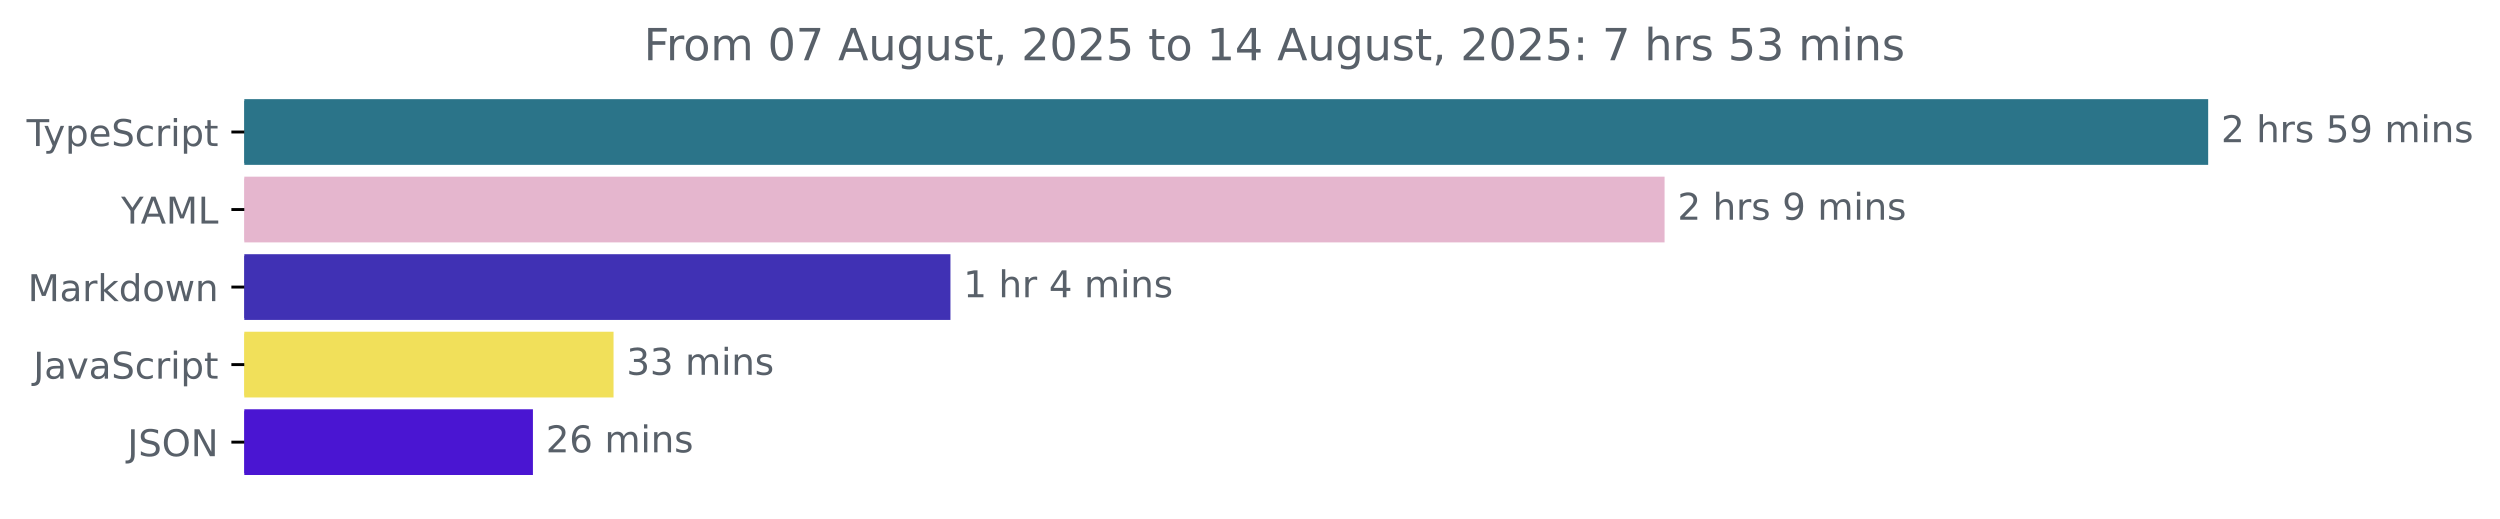
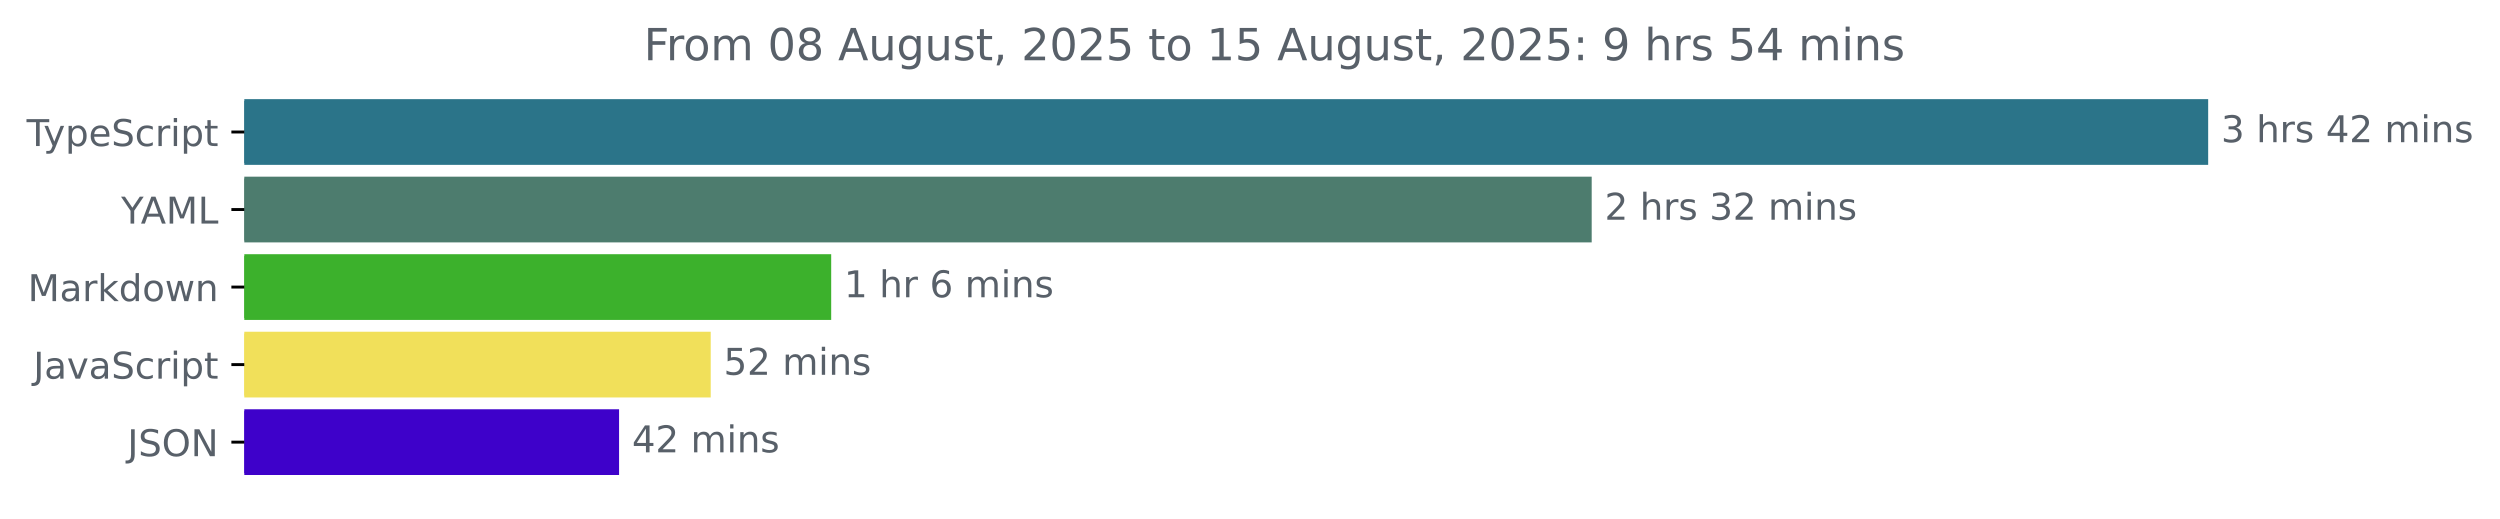
<svg xmlns="http://www.w3.org/2000/svg" xmlns:xlink="http://www.w3.org/1999/xlink" width="677.144pt" height="140.398pt" viewBox="0 0 677.144 140.398" version="1.1">
  <defs>
    <style type="text/css">*{stroke-linejoin: round; stroke-linecap: butt}</style>
  </defs>
  <g id="figure_1">
    <g id="patch_1">
      <path d="M -0 140.398  L 677.144 140.398  L 677.144 0  L -0 0  L -0 140.398  z " style="fill: none" />
    </g>
    <g id="axes_1">
      <g id="patch_2">
-         <path d="M 66.17 27.358  L 597.599 27.358  L 597.599 44.158  L 66.17 44.158  z " clip-path="url(#pae477f24bf)" style="fill: #2b7489; stroke: #2b7489; stroke-linejoin: miter" />
+         <path d="M 66.17 27.358  L 597.599 27.358  L 597.599 44.158  L 66.17 44.158  z " clip-path="url(#p7c460ed09a)" style="fill: #2b7489; stroke: #2b7489; stroke-linejoin: miter" />
      </g>
      <g id="patch_3">
-         <path d="M 66.17 48.358  L 450.361 48.358  L 450.361 65.158  L 66.17 65.158  z " clip-path="url(#pae477f24bf)" style="fill: #e5b6ce; stroke: #e5b6ce; stroke-linejoin: miter" />
+         <path d="M 66.17 48.358  L 430.623 48.358  L 430.623 65.158  L 66.17 65.158  z " clip-path="url(#p7c460ed09a)" style="fill: #4d7c6e; stroke: #4d7c6e; stroke-linejoin: miter" />
      </g>
      <g id="patch_4">
-         <path d="M 66.17 69.358  L 256.936 69.358  L 256.936 86.158  L 66.17 86.158  z " clip-path="url(#pae477f24bf)" style="fill: #4031b4; stroke: #4031b4; stroke-linejoin: miter" />
+         <path d="M 66.17 69.358  L 224.634 69.358  L 224.634 86.158  L 66.17 86.158  z " clip-path="url(#p7c460ed09a)" style="fill: #3cb12c; stroke: #3cb12c; stroke-linejoin: miter" />
      </g>
      <g id="patch_5">
-         <path d="M 66.17 90.358  L 165.682 90.358  L 165.682 107.158  L 66.17 107.158  z " clip-path="url(#pae477f24bf)" style="fill: #f1e05a; stroke: #f1e05a; stroke-linejoin: miter" />
+         <path d="M 66.17 90.358  L 192.005 90.358  L 192.005 107.158  L 66.17 107.158  z " clip-path="url(#p7c460ed09a)" style="fill: #f1e05a; stroke: #f1e05a; stroke-linejoin: miter" />
      </g>
      <g id="patch_6">
-         <path d="M 66.17 111.358  L 143.848 111.358  L 143.848 128.158  L 66.17 128.158  z " clip-path="url(#pae477f24bf)" style="fill: #4a15d2; stroke: #4a15d2; stroke-linejoin: miter" />
+         <path d="M 66.17 111.358  L 167.179 111.358  L 167.179 128.158  L 66.17 128.158  z " clip-path="url(#p7c460ed09a)" style="fill: #3e01ca; stroke: #3e01ca; stroke-linejoin: miter" />
      </g>
      <g id="matplotlib.axis_1" />
      <g id="matplotlib.axis_2">
        <g id="ytick_1">
          <g id="line2d_1">
            <defs>
-               <path id="m1f4d96bd4a" d="M 0 0  L -3.5 0  " style="stroke: #000000; stroke-width: 0.8" />
+               <path id="m9b8e886d3a" d="M 0 0  L -3.5 0  " style="stroke: #000000; stroke-width: 0.8" />
            </defs>
            <g>
-               <use xlink:href="#m1f4d96bd4a" x="66.17" y="35.758" style="stroke: #000000; stroke-width: 0.8" />
+               <use xlink:href="#m9b8e886d3a" x="66.17" y="35.758" style="stroke: #000000; stroke-width: 0.8" />
            </g>
          </g>
          <g id="text_1">
            <g style="fill: #586069" transform="translate(7.2 39.55734) scale(0.1 -0.1)">
              <defs>
                <path id="DejaVuSans-54" d="M -19 4666  L 3928 4666  L 3928 4134  L 2272 4134  L 2272 0  L 1638 0  L 1638 4134  L -19 4134  L -19 4666  z " transform="scale(0.015625)" />
                <path id="DejaVuSans-79" d="M 2059 -325  Q 1816 -950 1584 -1140  Q 1353 -1331 966 -1331  L 506 -1331  L 506 -850  L 844 -850  Q 1081 -850 1212 -737  Q 1344 -625 1503 -206  L 1606 56  L 191 3500  L 800 3500  L 1894 763  L 2988 3500  L 3597 3500  L 2059 -325  z " transform="scale(0.015625)" />
                <path id="DejaVuSans-70" d="M 1159 525  L 1159 -1331  L 581 -1331  L 581 3500  L 1159 3500  L 1159 2969  Q 1341 3281 1617 3432  Q 1894 3584 2278 3584  Q 2916 3584 3314 3078  Q 3713 2572 3713 1747  Q 3713 922 3314 415  Q 2916 -91 2278 -91  Q 1894 -91 1617 61  Q 1341 213 1159 525  z M 3116 1747  Q 3116 2381 2855 2742  Q 2594 3103 2138 3103  Q 1681 3103 1420 2742  Q 1159 2381 1159 1747  Q 1159 1113 1420 752  Q 1681 391 2138 391  Q 2594 391 2855 752  Q 3116 1113 3116 1747  z " transform="scale(0.015625)" />
                <path id="DejaVuSans-65" d="M 3597 1894  L 3597 1613  L 953 1613  Q 991 1019 1311 708  Q 1631 397 2203 397  Q 2534 397 2845 478  Q 3156 559 3463 722  L 3463 178  Q 3153 47 2828 -22  Q 2503 -91 2169 -91  Q 1331 -91 842 396  Q 353 884 353 1716  Q 353 2575 817 3079  Q 1281 3584 2069 3584  Q 2775 3584 3186 3129  Q 3597 2675 3597 1894  z M 3022 2063  Q 3016 2534 2758 2815  Q 2500 3097 2075 3097  Q 1594 3097 1305 2825  Q 1016 2553 972 2059  L 3022 2063  z " transform="scale(0.015625)" />
                <path id="DejaVuSans-53" d="M 3425 4513  L 3425 3897  Q 3066 4069 2747 4153  Q 2428 4238 2131 4238  Q 1616 4238 1336 4038  Q 1056 3838 1056 3469  Q 1056 3159 1242 3001  Q 1428 2844 1947 2747  L 2328 2669  Q 3034 2534 3370 2195  Q 3706 1856 3706 1288  Q 3706 609 3251 259  Q 2797 -91 1919 -91  Q 1588 -91 1214 -16  Q 841 59 441 206  L 441 856  Q 825 641 1194 531  Q 1563 422 1919 422  Q 2459 422 2753 634  Q 3047 847 3047 1241  Q 3047 1584 2836 1778  Q 2625 1972 2144 2069  L 1759 2144  Q 1053 2284 737 2584  Q 422 2884 422 3419  Q 422 4038 858 4394  Q 1294 4750 2059 4750  Q 2388 4750 2728 4690  Q 3069 4631 3425 4513  z " transform="scale(0.015625)" />
                <path id="DejaVuSans-63" d="M 3122 3366  L 3122 2828  Q 2878 2963 2633 3030  Q 2388 3097 2138 3097  Q 1578 3097 1268 2742  Q 959 2388 959 1747  Q 959 1106 1268 751  Q 1578 397 2138 397  Q 2388 397 2633 464  Q 2878 531 3122 666  L 3122 134  Q 2881 22 2623 -34  Q 2366 -91 2075 -91  Q 1284 -91 818 406  Q 353 903 353 1747  Q 353 2603 823 3093  Q 1294 3584 2113 3584  Q 2378 3584 2631 3529  Q 2884 3475 3122 3366  z " transform="scale(0.015625)" />
                <path id="DejaVuSans-72" d="M 2631 2963  Q 2534 3019 2420 3045  Q 2306 3072 2169 3072  Q 1681 3072 1420 2755  Q 1159 2438 1159 1844  L 1159 0  L 581 0  L 581 3500  L 1159 3500  L 1159 2956  Q 1341 3275 1631 3429  Q 1922 3584 2338 3584  Q 2397 3584 2469 3576  Q 2541 3569 2628 3553  L 2631 2963  z " transform="scale(0.015625)" />
                <path id="DejaVuSans-69" d="M 603 3500  L 1178 3500  L 1178 0  L 603 0  L 603 3500  z M 603 4863  L 1178 4863  L 1178 4134  L 603 4134  L 603 4863  z " transform="scale(0.015625)" />
                <path id="DejaVuSans-74" d="M 1172 4494  L 1172 3500  L 2356 3500  L 2356 3053  L 1172 3053  L 1172 1153  Q 1172 725 1289 603  Q 1406 481 1766 481  L 2356 481  L 2356 0  L 1766 0  Q 1100 0 847 248  Q 594 497 594 1153  L 594 3053  L 172 3053  L 172 3500  L 594 3500  L 594 4494  L 1172 4494  z " transform="scale(0.015625)" />
              </defs>
              <use xlink:href="#DejaVuSans-54" />
              <use xlink:href="#DejaVuSans-79" x="45.459" />
              <use xlink:href="#DejaVuSans-70" x="104.639" />
              <use xlink:href="#DejaVuSans-65" x="168.115" />
              <use xlink:href="#DejaVuSans-53" x="229.639" />
              <use xlink:href="#DejaVuSans-63" x="293.115" />
              <use xlink:href="#DejaVuSans-72" x="348.096" />
              <use xlink:href="#DejaVuSans-69" x="389.209" />
              <use xlink:href="#DejaVuSans-70" x="416.992" />
              <use xlink:href="#DejaVuSans-74" x="480.469" />
            </g>
          </g>
        </g>
        <g id="ytick_2">
          <g id="line2d_2">
            <g>
-               <use xlink:href="#m1f4d96bd4a" x="66.17" y="56.758" style="stroke: #000000; stroke-width: 0.8" />
+               <use xlink:href="#m9b8e886d3a" x="66.17" y="56.758" style="stroke: #000000; stroke-width: 0.8" />
            </g>
          </g>
          <g id="text_2">
            <g style="fill: #586069" transform="translate(32.79688 60.55734) scale(0.1 -0.1)">
              <defs>
                <path id="DejaVuSans-59" d="M -13 4666  L 666 4666  L 1959 2747  L 3244 4666  L 3922 4666  L 2272 2222  L 2272 0  L 1638 0  L 1638 2222  L -13 4666  z " transform="scale(0.015625)" />
                <path id="DejaVuSans-41" d="M 2188 4044  L 1331 1722  L 3047 1722  L 2188 4044  z M 1831 4666  L 2547 4666  L 4325 0  L 3669 0  L 3244 1197  L 1141 1197  L 716 0  L 50 0  L 1831 4666  z " transform="scale(0.015625)" />
                <path id="DejaVuSans-4d" d="M 628 4666  L 1569 4666  L 2759 1491  L 3956 4666  L 4897 4666  L 4897 0  L 4281 0  L 4281 4097  L 3078 897  L 2444 897  L 1241 4097  L 1241 0  L 628 0  L 628 4666  z " transform="scale(0.015625)" />
                <path id="DejaVuSans-4c" d="M 628 4666  L 1259 4666  L 1259 531  L 3531 531  L 3531 0  L 628 0  L 628 4666  z " transform="scale(0.015625)" />
              </defs>
              <use xlink:href="#DejaVuSans-59" />
              <use xlink:href="#DejaVuSans-41" x="53.334" />
              <use xlink:href="#DejaVuSans-4d" x="121.742" />
              <use xlink:href="#DejaVuSans-4c" x="208.021" />
            </g>
          </g>
        </g>
        <g id="ytick_3">
          <g id="line2d_3">
            <g>
-               <use xlink:href="#m1f4d96bd4a" x="66.17" y="77.758" style="stroke: #000000; stroke-width: 0.8" />
+               <use xlink:href="#m9b8e886d3a" x="66.17" y="77.758" style="stroke: #000000; stroke-width: 0.8" />
            </g>
          </g>
          <g id="text_3">
            <g style="fill: #586069" transform="translate(7.529688 81.55734) scale(0.1 -0.1)">
              <defs>
                <path id="DejaVuSans-61" d="M 2194 1759  Q 1497 1759 1228 1600  Q 959 1441 959 1056  Q 959 750 1161 570  Q 1363 391 1709 391  Q 2188 391 2477 730  Q 2766 1069 2766 1631  L 2766 1759  L 2194 1759  z M 3341 1997  L 3341 0  L 2766 0  L 2766 531  Q 2569 213 2275 61  Q 1981 -91 1556 -91  Q 1019 -91 701 211  Q 384 513 384 1019  Q 384 1609 779 1909  Q 1175 2209 1959 2209  L 2766 2209  L 2766 2266  Q 2766 2663 2505 2880  Q 2244 3097 1772 3097  Q 1472 3097 1187 3025  Q 903 2953 641 2809  L 641 3341  Q 956 3463 1253 3523  Q 1550 3584 1831 3584  Q 2591 3584 2966 3190  Q 3341 2797 3341 1997  z " transform="scale(0.015625)" />
                <path id="DejaVuSans-6b" d="M 581 4863  L 1159 4863  L 1159 1991  L 2875 3500  L 3609 3500  L 1753 1863  L 3688 0  L 2938 0  L 1159 1709  L 1159 0  L 581 0  L 581 4863  z " transform="scale(0.015625)" />
                <path id="DejaVuSans-64" d="M 2906 2969  L 2906 4863  L 3481 4863  L 3481 0  L 2906 0  L 2906 525  Q 2725 213 2448 61  Q 2172 -91 1784 -91  Q 1150 -91 751 415  Q 353 922 353 1747  Q 353 2572 751 3078  Q 1150 3584 1784 3584  Q 2172 3584 2448 3432  Q 2725 3281 2906 2969  z M 947 1747  Q 947 1113 1208 752  Q 1469 391 1925 391  Q 2381 391 2643 752  Q 2906 1113 2906 1747  Q 2906 2381 2643 2742  Q 2381 3103 1925 3103  Q 1469 3103 1208 2742  Q 947 2381 947 1747  z " transform="scale(0.015625)" />
                <path id="DejaVuSans-6f" d="M 1959 3097  Q 1497 3097 1228 2736  Q 959 2375 959 1747  Q 959 1119 1226 758  Q 1494 397 1959 397  Q 2419 397 2687 759  Q 2956 1122 2956 1747  Q 2956 2369 2687 2733  Q 2419 3097 1959 3097  z M 1959 3584  Q 2709 3584 3137 3096  Q 3566 2609 3566 1747  Q 3566 888 3137 398  Q 2709 -91 1959 -91  Q 1206 -91 779 398  Q 353 888 353 1747  Q 353 2609 779 3096  Q 1206 3584 1959 3584  z " transform="scale(0.015625)" />
                <path id="DejaVuSans-77" d="M 269 3500  L 844 3500  L 1563 769  L 2278 3500  L 2956 3500  L 3675 769  L 4391 3500  L 4966 3500  L 4050 0  L 3372 0  L 2619 2869  L 1863 0  L 1184 0  L 269 3500  z " transform="scale(0.015625)" />
                <path id="DejaVuSans-6e" d="M 3513 2113  L 3513 0  L 2938 0  L 2938 2094  Q 2938 2591 2744 2837  Q 2550 3084 2163 3084  Q 1697 3084 1428 2787  Q 1159 2491 1159 1978  L 1159 0  L 581 0  L 581 3500  L 1159 3500  L 1159 2956  Q 1366 3272 1645 3428  Q 1925 3584 2291 3584  Q 2894 3584 3203 3211  Q 3513 2838 3513 2113  z " transform="scale(0.015625)" />
              </defs>
              <use xlink:href="#DejaVuSans-4d" />
              <use xlink:href="#DejaVuSans-61" x="86.279" />
              <use xlink:href="#DejaVuSans-72" x="147.559" />
              <use xlink:href="#DejaVuSans-6b" x="188.672" />
              <use xlink:href="#DejaVuSans-64" x="246.582" />
              <use xlink:href="#DejaVuSans-6f" x="310.059" />
              <use xlink:href="#DejaVuSans-77" x="371.24" />
              <use xlink:href="#DejaVuSans-6e" x="453.027" />
            </g>
          </g>
        </g>
        <g id="ytick_4">
          <g id="line2d_4">
            <g>
-               <use xlink:href="#m1f4d96bd4a" x="66.17" y="98.758" style="stroke: #000000; stroke-width: 0.8" />
+               <use xlink:href="#m9b8e886d3a" x="66.17" y="98.758" style="stroke: #000000; stroke-width: 0.8" />
            </g>
          </g>
          <g id="text_4">
            <g style="fill: #586069" transform="translate(9.040625 102.5573) scale(0.1 -0.1)">
              <defs>
                <path id="DejaVuSans-4a" d="M 628 4666  L 1259 4666  L 1259 325  Q 1259 -519 939 -900  Q 619 -1281 -91 -1281  L -331 -1281  L -331 -750  L -134 -750  Q 284 -750 456 -515  Q 628 -281 628 325  L 628 4666  z " transform="scale(0.015625)" />
                <path id="DejaVuSans-76" d="M 191 3500  L 800 3500  L 1894 563  L 2988 3500  L 3597 3500  L 2284 0  L 1503 0  L 191 3500  z " transform="scale(0.015625)" />
              </defs>
              <use xlink:href="#DejaVuSans-4a" />
              <use xlink:href="#DejaVuSans-61" x="29.492" />
              <use xlink:href="#DejaVuSans-76" x="90.771" />
              <use xlink:href="#DejaVuSans-61" x="149.951" />
              <use xlink:href="#DejaVuSans-53" x="211.23" />
              <use xlink:href="#DejaVuSans-63" x="274.707" />
              <use xlink:href="#DejaVuSans-72" x="329.688" />
              <use xlink:href="#DejaVuSans-69" x="370.801" />
              <use xlink:href="#DejaVuSans-70" x="398.584" />
              <use xlink:href="#DejaVuSans-74" x="462.061" />
            </g>
          </g>
        </g>
        <g id="ytick_5">
          <g id="line2d_5">
            <g>
-               <use xlink:href="#m1f4d96bd4a" x="66.17" y="119.758" style="stroke: #000000; stroke-width: 0.8" />
+               <use xlink:href="#m9b8e886d3a" x="66.17" y="119.758" style="stroke: #000000; stroke-width: 0.8" />
            </g>
          </g>
          <g id="text_5">
            <g style="fill: #586069" transform="translate(34.51875 123.5573) scale(0.1 -0.1)">
              <defs>
                <path id="DejaVuSans-4f" d="M 2522 4238  Q 1834 4238 1429 3725  Q 1025 3213 1025 2328  Q 1025 1447 1429 934  Q 1834 422 2522 422  Q 3209 422 3611 934  Q 4013 1447 4013 2328  Q 4013 3213 3611 3725  Q 3209 4238 2522 4238  z M 2522 4750  Q 3503 4750 4090 4092  Q 4678 3434 4678 2328  Q 4678 1225 4090 567  Q 3503 -91 2522 -91  Q 1538 -91 948 565  Q 359 1222 359 2328  Q 359 3434 948 4092  Q 1538 4750 2522 4750  z " transform="scale(0.015625)" />
                <path id="DejaVuSans-4e" d="M 628 4666  L 1478 4666  L 3547 763  L 3547 4666  L 4159 4666  L 4159 0  L 3309 0  L 1241 3903  L 1241 0  L 628 0  L 628 4666  z " transform="scale(0.015625)" />
              </defs>
              <use xlink:href="#DejaVuSans-4a" />
              <use xlink:href="#DejaVuSans-53" x="29.492" />
              <use xlink:href="#DejaVuSans-4f" x="92.969" />
              <use xlink:href="#DejaVuSans-4e" x="171.68" />
            </g>
          </g>
        </g>
      </g>
      <g id="text_6">
        <g style="fill: #586069" transform="translate(601.5989 38.5175) scale(0.1 -0.1)">
          <defs>
-             <path id="DejaVuSans-32" d="M 1228 531  L 3431 531  L 3431 0  L 469 0  L 469 531  Q 828 903 1448 1529  Q 2069 2156 2228 2338  Q 2531 2678 2651 2914  Q 2772 3150 2772 3378  Q 2772 3750 2511 3984  Q 2250 4219 1831 4219  Q 1534 4219 1204 4116  Q 875 4013 500 3803  L 500 4441  Q 881 4594 1212 4672  Q 1544 4750 1819 4750  Q 2544 4750 2975 4387  Q 3406 4025 3406 3419  Q 3406 3131 3298 2873  Q 3191 2616 2906 2266  Q 2828 2175 2409 1742  Q 1991 1309 1228 531  z " transform="scale(0.015625)" />
+             <path id="DejaVuSans-33" d="M 2597 2516  Q 3050 2419 3304 2112  Q 3559 1806 3559 1356  Q 3559 666 3084 287  Q 2609 -91 1734 -91  Q 1441 -91 1130 -33  Q 819 25 488 141  L 488 750  Q 750 597 1062 519  Q 1375 441 1716 441  Q 2309 441 2620 675  Q 2931 909 2931 1356  Q 2931 1769 2642 2001  Q 2353 2234 1838 2234  L 1294 2234  L 1294 2753  L 1863 2753  Q 2328 2753 2575 2939  Q 2822 3125 2822 3475  Q 2822 3834 2567 4026  Q 2313 4219 1838 4219  Q 1578 4219 1281 4162  Q 984 4106 628 3988  L 628 4550  Q 988 4650 1302 4700  Q 1616 4750 1894 4750  Q 2613 4750 3031 4423  Q 3450 4097 3450 3541  Q 3450 3153 3228 2886  Q 3006 2619 2597 2516  z " transform="scale(0.015625)" />
            <path id="DejaVuSans-20" transform="scale(0.015625)" />
            <path id="DejaVuSans-68" d="M 3513 2113  L 3513 0  L 2938 0  L 2938 2094  Q 2938 2591 2744 2837  Q 2550 3084 2163 3084  Q 1697 3084 1428 2787  Q 1159 2491 1159 1978  L 1159 0  L 581 0  L 581 4863  L 1159 4863  L 1159 2956  Q 1366 3272 1645 3428  Q 1925 3584 2291 3584  Q 2894 3584 3203 3211  Q 3513 2838 3513 2113  z " transform="scale(0.015625)" />
            <path id="DejaVuSans-73" d="M 2834 3397  L 2834 2853  Q 2591 2978 2328 3040  Q 2066 3103 1784 3103  Q 1356 3103 1142 2972  Q 928 2841 928 2578  Q 928 2378 1081 2264  Q 1234 2150 1697 2047  L 1894 2003  Q 2506 1872 2764 1633  Q 3022 1394 3022 966  Q 3022 478 2636 193  Q 2250 -91 1575 -91  Q 1294 -91 989 -36  Q 684 19 347 128  L 347 722  Q 666 556 975 473  Q 1284 391 1588 391  Q 1994 391 2212 530  Q 2431 669 2431 922  Q 2431 1156 2273 1281  Q 2116 1406 1581 1522  L 1381 1569  Q 847 1681 609 1914  Q 372 2147 372 2553  Q 372 3047 722 3315  Q 1072 3584 1716 3584  Q 2034 3584 2315 3537  Q 2597 3491 2834 3397  z " transform="scale(0.015625)" />
-             <path id="DejaVuSans-35" d="M 691 4666  L 3169 4666  L 3169 4134  L 1269 4134  L 1269 2991  Q 1406 3038 1543 3061  Q 1681 3084 1819 3084  Q 2600 3084 3056 2656  Q 3513 2228 3513 1497  Q 3513 744 3044 326  Q 2575 -91 1722 -91  Q 1428 -91 1123 -41  Q 819 9 494 109  L 494 744  Q 775 591 1075 516  Q 1375 441 1709 441  Q 2250 441 2565 725  Q 2881 1009 2881 1497  Q 2881 1984 2565 2268  Q 2250 2553 1709 2553  Q 1456 2553 1204 2497  Q 953 2441 691 2322  L 691 4666  z " transform="scale(0.015625)" />
-             <path id="DejaVuSans-39" d="M 703 97  L 703 672  Q 941 559 1184 500  Q 1428 441 1663 441  Q 2288 441 2617 861  Q 2947 1281 2994 2138  Q 2813 1869 2534 1725  Q 2256 1581 1919 1581  Q 1219 1581 811 2004  Q 403 2428 403 3163  Q 403 3881 828 4315  Q 1253 4750 1959 4750  Q 2769 4750 3195 4129  Q 3622 3509 3622 2328  Q 3622 1225 3098 567  Q 2575 -91 1691 -91  Q 1453 -91 1209 -44  Q 966 3 703 97  z M 1959 2075  Q 2384 2075 2632 2365  Q 2881 2656 2881 3163  Q 2881 3666 2632 3958  Q 2384 4250 1959 4250  Q 1534 4250 1286 3958  Q 1038 3666 1038 3163  Q 1038 2656 1286 2365  Q 1534 2075 1959 2075  z " transform="scale(0.015625)" />
+             <path id="DejaVuSans-34" d="M 2419 4116  L 825 1625  L 2419 1625  L 2419 4116  z M 2253 4666  L 3047 4666  L 3047 1625  L 3713 1625  L 3713 1100  L 3047 1100  L 3047 0  L 2419 0  L 2419 1100  L 313 1100  L 313 1709  L 2253 4666  z " transform="scale(0.015625)" />
+             <path id="DejaVuSans-32" d="M 1228 531  L 3431 531  L 3431 0  L 469 0  L 469 531  Q 828 903 1448 1529  Q 2069 2156 2228 2338  Q 2531 2678 2651 2914  Q 2772 3150 2772 3378  Q 2772 3750 2511 3984  Q 2250 4219 1831 4219  Q 1534 4219 1204 4116  Q 875 4013 500 3803  L 500 4441  Q 881 4594 1212 4672  Q 1544 4750 1819 4750  Q 2544 4750 2975 4387  Q 3406 4025 3406 3419  Q 3406 3131 3298 2873  Q 3191 2616 2906 2266  Q 2828 2175 2409 1742  Q 1991 1309 1228 531  z " transform="scale(0.015625)" />
            <path id="DejaVuSans-6d" d="M 3328 2828  Q 3544 3216 3844 3400  Q 4144 3584 4550 3584  Q 5097 3584 5394 3201  Q 5691 2819 5691 2113  L 5691 0  L 5113 0  L 5113 2094  Q 5113 2597 4934 2840  Q 4756 3084 4391 3084  Q 3944 3084 3684 2787  Q 3425 2491 3425 1978  L 3425 0  L 2847 0  L 2847 2094  Q 2847 2600 2669 2842  Q 2491 3084 2119 3084  Q 1678 3084 1418 2786  Q 1159 2488 1159 1978  L 1159 0  L 581 0  L 581 3500  L 1159 3500  L 1159 2956  Q 1356 3278 1631 3431  Q 1906 3584 2284 3584  Q 2666 3584 2933 3390  Q 3200 3197 3328 2828  z " transform="scale(0.015625)" />
          </defs>
+           <use xlink:href="#DejaVuSans-33" />
+           <use xlink:href="#DejaVuSans-20" x="63.623" />
+           <use xlink:href="#DejaVuSans-68" x="95.41" />
+           <use xlink:href="#DejaVuSans-72" x="158.789" />
+           <use xlink:href="#DejaVuSans-73" x="199.902" />
+           <use xlink:href="#DejaVuSans-20" x="252.002" />
+           <use xlink:href="#DejaVuSans-34" x="283.789" />
+           <use xlink:href="#DejaVuSans-32" x="347.412" />
+           <use xlink:href="#DejaVuSans-20" x="411.035" />
+           <use xlink:href="#DejaVuSans-6d" x="442.822" />
+           <use xlink:href="#DejaVuSans-69" x="540.234" />
+           <use xlink:href="#DejaVuSans-6e" x="568.018" />
+           <use xlink:href="#DejaVuSans-73" x="631.396" />
+         </g>
+       </g>
+       <g id="text_7">
+         <g style="fill: #586069" transform="translate(434.6231 59.5175) scale(0.1 -0.1)">
          <use xlink:href="#DejaVuSans-32" />
          <use xlink:href="#DejaVuSans-20" x="63.623" />
          <use xlink:href="#DejaVuSans-68" x="95.41" />
          <use xlink:href="#DejaVuSans-72" x="158.789" />
          <use xlink:href="#DejaVuSans-73" x="199.902" />
          <use xlink:href="#DejaVuSans-20" x="252.002" />
-           <use xlink:href="#DejaVuSans-35" x="283.789" />
-           <use xlink:href="#DejaVuSans-39" x="347.412" />
+           <use xlink:href="#DejaVuSans-33" x="283.789" />
+           <use xlink:href="#DejaVuSans-32" x="347.412" />
          <use xlink:href="#DejaVuSans-20" x="411.035" />
          <use xlink:href="#DejaVuSans-6d" x="442.822" />
          <use xlink:href="#DejaVuSans-69" x="540.234" />
          <use xlink:href="#DejaVuSans-6e" x="568.018" />
          <use xlink:href="#DejaVuSans-73" x="631.396" />
        </g>
      </g>
-       <g id="text_7">
-         <g style="fill: #586069" transform="translate(454.3608 59.5175) scale(0.1 -0.1)">
-           <use xlink:href="#DejaVuSans-32" />
-           <use xlink:href="#DejaVuSans-20" x="63.623" />
-           <use xlink:href="#DejaVuSans-68" x="95.41" />
-           <use xlink:href="#DejaVuSans-72" x="158.789" />
-           <use xlink:href="#DejaVuSans-73" x="199.902" />
-           <use xlink:href="#DejaVuSans-20" x="252.002" />
-           <use xlink:href="#DejaVuSans-39" x="283.789" />
-           <use xlink:href="#DejaVuSans-20" x="347.412" />
-           <use xlink:href="#DejaVuSans-6d" x="379.199" />
-           <use xlink:href="#DejaVuSans-69" x="476.611" />
-           <use xlink:href="#DejaVuSans-6e" x="504.395" />
-           <use xlink:href="#DejaVuSans-73" x="567.773" />
-         </g>
-       </g>
      <g id="text_8">
-         <g style="fill: #586069" transform="translate(260.936 80.5175) scale(0.1 -0.1)">
+         <g style="fill: #586069" transform="translate(228.6342 80.5175) scale(0.1 -0.1)">
          <defs>
            <path id="DejaVuSans-31" d="M 794 531  L 1825 531  L 1825 4091  L 703 3866  L 703 4441  L 1819 4666  L 2450 4666  L 2450 531  L 3481 531  L 3481 0  L 794 0  L 794 531  z " transform="scale(0.015625)" />
-             <path id="DejaVuSans-34" d="M 2419 4116  L 825 1625  L 2419 1625  L 2419 4116  z M 2253 4666  L 3047 4666  L 3047 1625  L 3713 1625  L 3713 1100  L 3047 1100  L 3047 0  L 2419 0  L 2419 1100  L 313 1100  L 313 1709  L 2253 4666  z " transform="scale(0.015625)" />
+             <path id="DejaVuSans-36" d="M 2113 2584  Q 1688 2584 1439 2293  Q 1191 2003 1191 1497  Q 1191 994 1439 701  Q 1688 409 2113 409  Q 2538 409 2786 701  Q 3034 994 3034 1497  Q 3034 2003 2786 2293  Q 2538 2584 2113 2584  z M 3366 4563  L 3366 3988  Q 3128 4100 2886 4159  Q 2644 4219 2406 4219  Q 1781 4219 1451 3797  Q 1122 3375 1075 2522  Q 1259 2794 1537 2939  Q 1816 3084 2150 3084  Q 2853 3084 3261 2657  Q 3669 2231 3669 1497  Q 3669 778 3244 343  Q 2819 -91 2113 -91  Q 1303 -91 875 529  Q 447 1150 447 2328  Q 447 3434 972 4092  Q 1497 4750 2381 4750  Q 2619 4750 2861 4703  Q 3103 4656 3366 4563  z " transform="scale(0.015625)" />
          </defs>
          <use xlink:href="#DejaVuSans-31" />
          <use xlink:href="#DejaVuSans-20" x="63.623" />
          <use xlink:href="#DejaVuSans-68" x="95.41" />
          <use xlink:href="#DejaVuSans-72" x="158.789" />
          <use xlink:href="#DejaVuSans-20" x="199.902" />
-           <use xlink:href="#DejaVuSans-34" x="231.689" />
+           <use xlink:href="#DejaVuSans-36" x="231.689" />
          <use xlink:href="#DejaVuSans-20" x="295.312" />
          <use xlink:href="#DejaVuSans-6d" x="327.1" />
          <use xlink:href="#DejaVuSans-69" x="424.512" />
          <use xlink:href="#DejaVuSans-6e" x="452.295" />
          <use xlink:href="#DejaVuSans-73" x="515.674" />
        </g>
      </g>
      <g id="text_9">
-         <g style="fill: #586069" transform="translate(169.682 101.5175) scale(0.1 -0.1)">
+         <g style="fill: #586069" transform="translate(196.0051 101.5175) scale(0.1 -0.1)">
          <defs>
-             <path id="DejaVuSans-33" d="M 2597 2516  Q 3050 2419 3304 2112  Q 3559 1806 3559 1356  Q 3559 666 3084 287  Q 2609 -91 1734 -91  Q 1441 -91 1130 -33  Q 819 25 488 141  L 488 750  Q 750 597 1062 519  Q 1375 441 1716 441  Q 2309 441 2620 675  Q 2931 909 2931 1356  Q 2931 1769 2642 2001  Q 2353 2234 1838 2234  L 1294 2234  L 1294 2753  L 1863 2753  Q 2328 2753 2575 2939  Q 2822 3125 2822 3475  Q 2822 3834 2567 4026  Q 2313 4219 1838 4219  Q 1578 4219 1281 4162  Q 984 4106 628 3988  L 628 4550  Q 988 4650 1302 4700  Q 1616 4750 1894 4750  Q 2613 4750 3031 4423  Q 3450 4097 3450 3541  Q 3450 3153 3228 2886  Q 3006 2619 2597 2516  z " transform="scale(0.015625)" />
+             <path id="DejaVuSans-35" d="M 691 4666  L 3169 4666  L 3169 4134  L 1269 4134  L 1269 2991  Q 1406 3038 1543 3061  Q 1681 3084 1819 3084  Q 2600 3084 3056 2656  Q 3513 2228 3513 1497  Q 3513 744 3044 326  Q 2575 -91 1722 -91  Q 1428 -91 1123 -41  Q 819 9 494 109  L 494 744  Q 775 591 1075 516  Q 1375 441 1709 441  Q 2250 441 2565 725  Q 2881 1009 2881 1497  Q 2881 1984 2565 2268  Q 2250 2553 1709 2553  Q 1456 2553 1204 2497  Q 953 2441 691 2322  L 691 4666  z " transform="scale(0.015625)" />
          </defs>
-           <use xlink:href="#DejaVuSans-33" />
-           <use xlink:href="#DejaVuSans-33" x="63.623" />
+           <use xlink:href="#DejaVuSans-35" />
+           <use xlink:href="#DejaVuSans-32" x="63.623" />
          <use xlink:href="#DejaVuSans-20" x="127.246" />
          <use xlink:href="#DejaVuSans-6d" x="159.033" />
          <use xlink:href="#DejaVuSans-69" x="256.445" />
          <use xlink:href="#DejaVuSans-6e" x="284.229" />
          <use xlink:href="#DejaVuSans-73" x="347.607" />
        </g>
      </g>
      <g id="text_10">
-         <g style="fill: #586069" transform="translate(147.8482 122.5175) scale(0.1 -0.1)">
-           <defs>
-             <path id="DejaVuSans-36" d="M 2113 2584  Q 1688 2584 1439 2293  Q 1191 2003 1191 1497  Q 1191 994 1439 701  Q 1688 409 2113 409  Q 2538 409 2786 701  Q 3034 994 3034 1497  Q 3034 2003 2786 2293  Q 2538 2584 2113 2584  z M 3366 4563  L 3366 3988  Q 3128 4100 2886 4159  Q 2644 4219 2406 4219  Q 1781 4219 1451 3797  Q 1122 3375 1075 2522  Q 1259 2794 1537 2939  Q 1816 3084 2150 3084  Q 2853 3084 3261 2657  Q 3669 2231 3669 1497  Q 3669 778 3244 343  Q 2819 -91 2113 -91  Q 1303 -91 875 529  Q 447 1150 447 2328  Q 447 3434 972 4092  Q 1497 4750 2381 4750  Q 2619 4750 2861 4703  Q 3103 4656 3366 4563  z " transform="scale(0.015625)" />
-           </defs>
-           <use xlink:href="#DejaVuSans-32" />
-           <use xlink:href="#DejaVuSans-36" x="63.623" />
+         <g style="fill: #586069" transform="translate(171.1786 122.5175) scale(0.1 -0.1)">
+           <use xlink:href="#DejaVuSans-34" />
+           <use xlink:href="#DejaVuSans-32" x="63.623" />
          <use xlink:href="#DejaVuSans-20" x="127.246" />
          <use xlink:href="#DejaVuSans-6d" x="159.033" />
          <use xlink:href="#DejaVuSans-69" x="256.445" />
          <use xlink:href="#DejaVuSans-6e" x="284.229" />
          <use xlink:href="#DejaVuSans-73" x="347.607" />
        </g>
      </g>
      <g id="text_11">
        <g style="fill: #586069" transform="translate(174.3841 16.31812) scale(0.12 -0.12)">
          <defs>
            <path id="DejaVuSans-46" d="M 628 4666  L 3309 4666  L 3309 4134  L 1259 4134  L 1259 2759  L 3109 2759  L 3109 2228  L 1259 2228  L 1259 0  L 628 0  L 628 4666  z " transform="scale(0.015625)" />
            <path id="DejaVuSans-30" d="M 2034 4250  Q 1547 4250 1301 3770  Q 1056 3291 1056 2328  Q 1056 1369 1301 889  Q 1547 409 2034 409  Q 2525 409 2770 889  Q 3016 1369 3016 2328  Q 3016 3291 2770 3770  Q 2525 4250 2034 4250  z M 2034 4750  Q 2819 4750 3233 4129  Q 3647 3509 3647 2328  Q 3647 1150 3233 529  Q 2819 -91 2034 -91  Q 1250 -91 836 529  Q 422 1150 422 2328  Q 422 3509 836 4129  Q 1250 4750 2034 4750  z " transform="scale(0.015625)" />
-             <path id="DejaVuSans-37" d="M 525 4666  L 3525 4666  L 3525 4397  L 1831 0  L 1172 0  L 2766 4134  L 525 4134  L 525 4666  z " transform="scale(0.015625)" />
+             <path id="DejaVuSans-38" d="M 2034 2216  Q 1584 2216 1326 1975  Q 1069 1734 1069 1313  Q 1069 891 1326 650  Q 1584 409 2034 409  Q 2484 409 2743 651  Q 3003 894 3003 1313  Q 3003 1734 2745 1975  Q 2488 2216 2034 2216  z M 1403 2484  Q 997 2584 770 2862  Q 544 3141 544 3541  Q 544 4100 942 4425  Q 1341 4750 2034 4750  Q 2731 4750 3128 4425  Q 3525 4100 3525 3541  Q 3525 3141 3298 2862  Q 3072 2584 2669 2484  Q 3125 2378 3379 2068  Q 3634 1759 3634 1313  Q 3634 634 3220 271  Q 2806 -91 2034 -91  Q 1263 -91 848 271  Q 434 634 434 1313  Q 434 1759 690 2068  Q 947 2378 1403 2484  z M 1172 3481  Q 1172 3119 1398 2916  Q 1625 2713 2034 2713  Q 2441 2713 2670 2916  Q 2900 3119 2900 3481  Q 2900 3844 2670 4047  Q 2441 4250 2034 4250  Q 1625 4250 1398 4047  Q 1172 3844 1172 3481  z " transform="scale(0.015625)" />
            <path id="DejaVuSans-75" d="M 544 1381  L 544 3500  L 1119 3500  L 1119 1403  Q 1119 906 1312 657  Q 1506 409 1894 409  Q 2359 409 2629 706  Q 2900 1003 2900 1516  L 2900 3500  L 3475 3500  L 3475 0  L 2900 0  L 2900 538  Q 2691 219 2414 64  Q 2138 -91 1772 -91  Q 1169 -91 856 284  Q 544 659 544 1381  z M 1991 3584  L 1991 3584  z " transform="scale(0.015625)" />
            <path id="DejaVuSans-67" d="M 2906 1791  Q 2906 2416 2648 2759  Q 2391 3103 1925 3103  Q 1463 3103 1205 2759  Q 947 2416 947 1791  Q 947 1169 1205 825  Q 1463 481 1925 481  Q 2391 481 2648 825  Q 2906 1169 2906 1791  z M 3481 434  Q 3481 -459 3084 -895  Q 2688 -1331 1869 -1331  Q 1566 -1331 1297 -1286  Q 1028 -1241 775 -1147  L 775 -588  Q 1028 -725 1275 -790  Q 1522 -856 1778 -856  Q 2344 -856 2625 -561  Q 2906 -266 2906 331  L 2906 616  Q 2728 306 2450 153  Q 2172 0 1784 0  Q 1141 0 747 490  Q 353 981 353 1791  Q 353 2603 747 3093  Q 1141 3584 1784 3584  Q 2172 3584 2450 3431  Q 2728 3278 2906 2969  L 2906 3500  L 3481 3500  L 3481 434  z " transform="scale(0.015625)" />
            <path id="DejaVuSans-2c" d="M 750 794  L 1409 794  L 1409 256  L 897 -744  L 494 -744  L 750 256  L 750 794  z " transform="scale(0.015625)" />
            <path id="DejaVuSans-3a" d="M 750 794  L 1409 794  L 1409 0  L 750 0  L 750 794  z M 750 3309  L 1409 3309  L 1409 2516  L 750 2516  L 750 3309  z " transform="scale(0.015625)" />
+             <path id="DejaVuSans-39" d="M 703 97  L 703 672  Q 941 559 1184 500  Q 1428 441 1663 441  Q 2288 441 2617 861  Q 2947 1281 2994 2138  Q 2813 1869 2534 1725  Q 2256 1581 1919 1581  Q 1219 1581 811 2004  Q 403 2428 403 3163  Q 403 3881 828 4315  Q 1253 4750 1959 4750  Q 2769 4750 3195 4129  Q 3622 3509 3622 2328  Q 3622 1225 3098 567  Q 2575 -91 1691 -91  Q 1453 -91 1209 -44  Q 966 3 703 97  z M 1959 2075  Q 2384 2075 2632 2365  Q 2881 2656 2881 3163  Q 2881 3666 2632 3958  Q 2384 4250 1959 4250  Q 1534 4250 1286 3958  Q 1038 3666 1038 3163  Q 1038 2656 1286 2365  Q 1534 2075 1959 2075  z " transform="scale(0.015625)" />
          </defs>
          <use xlink:href="#DejaVuSans-46" />
          <use xlink:href="#DejaVuSans-72" x="50.27" />
          <use xlink:href="#DejaVuSans-6f" x="89.133" />
          <use xlink:href="#DejaVuSans-6d" x="150.314" />
          <use xlink:href="#DejaVuSans-20" x="247.727" />
          <use xlink:href="#DejaVuSans-30" x="279.514" />
-           <use xlink:href="#DejaVuSans-37" x="343.137" />
+           <use xlink:href="#DejaVuSans-38" x="343.137" />
          <use xlink:href="#DejaVuSans-20" x="406.76" />
          <use xlink:href="#DejaVuSans-41" x="438.547" />
          <use xlink:href="#DejaVuSans-75" x="506.955" />
          <use xlink:href="#DejaVuSans-67" x="570.334" />
          <use xlink:href="#DejaVuSans-75" x="633.811" />
          <use xlink:href="#DejaVuSans-73" x="697.189" />
          <use xlink:href="#DejaVuSans-74" x="749.289" />
          <use xlink:href="#DejaVuSans-2c" x="788.498" />
          <use xlink:href="#DejaVuSans-20" x="820.285" />
          <use xlink:href="#DejaVuSans-32" x="852.072" />
          <use xlink:href="#DejaVuSans-30" x="915.695" />
          <use xlink:href="#DejaVuSans-32" x="979.318" />
          <use xlink:href="#DejaVuSans-35" x="1042.941" />
          <use xlink:href="#DejaVuSans-20" x="1106.564" />
          <use xlink:href="#DejaVuSans-74" x="1138.352" />
          <use xlink:href="#DejaVuSans-6f" x="1177.561" />
          <use xlink:href="#DejaVuSans-20" x="1238.742" />
          <use xlink:href="#DejaVuSans-31" x="1270.529" />
-           <use xlink:href="#DejaVuSans-34" x="1334.152" />
+           <use xlink:href="#DejaVuSans-35" x="1334.152" />
          <use xlink:href="#DejaVuSans-20" x="1397.775" />
          <use xlink:href="#DejaVuSans-41" x="1429.562" />
          <use xlink:href="#DejaVuSans-75" x="1497.971" />
          <use xlink:href="#DejaVuSans-67" x="1561.35" />
          <use xlink:href="#DejaVuSans-75" x="1624.826" />
          <use xlink:href="#DejaVuSans-73" x="1688.205" />
          <use xlink:href="#DejaVuSans-74" x="1740.305" />
          <use xlink:href="#DejaVuSans-2c" x="1779.514" />
          <use xlink:href="#DejaVuSans-20" x="1811.301" />
          <use xlink:href="#DejaVuSans-32" x="1843.088" />
          <use xlink:href="#DejaVuSans-30" x="1906.711" />
          <use xlink:href="#DejaVuSans-32" x="1970.334" />
          <use xlink:href="#DejaVuSans-35" x="2033.957" />
          <use xlink:href="#DejaVuSans-3a" x="2097.58" />
          <use xlink:href="#DejaVuSans-20" x="2131.271" />
-           <use xlink:href="#DejaVuSans-37" x="2163.059" />
+           <use xlink:href="#DejaVuSans-39" x="2163.059" />
          <use xlink:href="#DejaVuSans-20" x="2226.682" />
          <use xlink:href="#DejaVuSans-68" x="2258.469" />
          <use xlink:href="#DejaVuSans-72" x="2321.848" />
          <use xlink:href="#DejaVuSans-73" x="2362.961" />
          <use xlink:href="#DejaVuSans-20" x="2415.061" />
          <use xlink:href="#DejaVuSans-35" x="2446.848" />
-           <use xlink:href="#DejaVuSans-33" x="2510.471" />
+           <use xlink:href="#DejaVuSans-34" x="2510.471" />
          <use xlink:href="#DejaVuSans-20" x="2574.094" />
          <use xlink:href="#DejaVuSans-6d" x="2605.881" />
          <use xlink:href="#DejaVuSans-69" x="2703.293" />
          <use xlink:href="#DejaVuSans-6e" x="2731.076" />
          <use xlink:href="#DejaVuSans-73" x="2794.455" />
        </g>
      </g>
    </g>
  </g>
  <defs>
-     <clipPath id="pae477f24bf">
+     <clipPath id="p7c460ed09a">
      <rect x="66.17" y="22.318" width="558" height="110.88" />
    </clipPath>
  </defs>
</svg>
